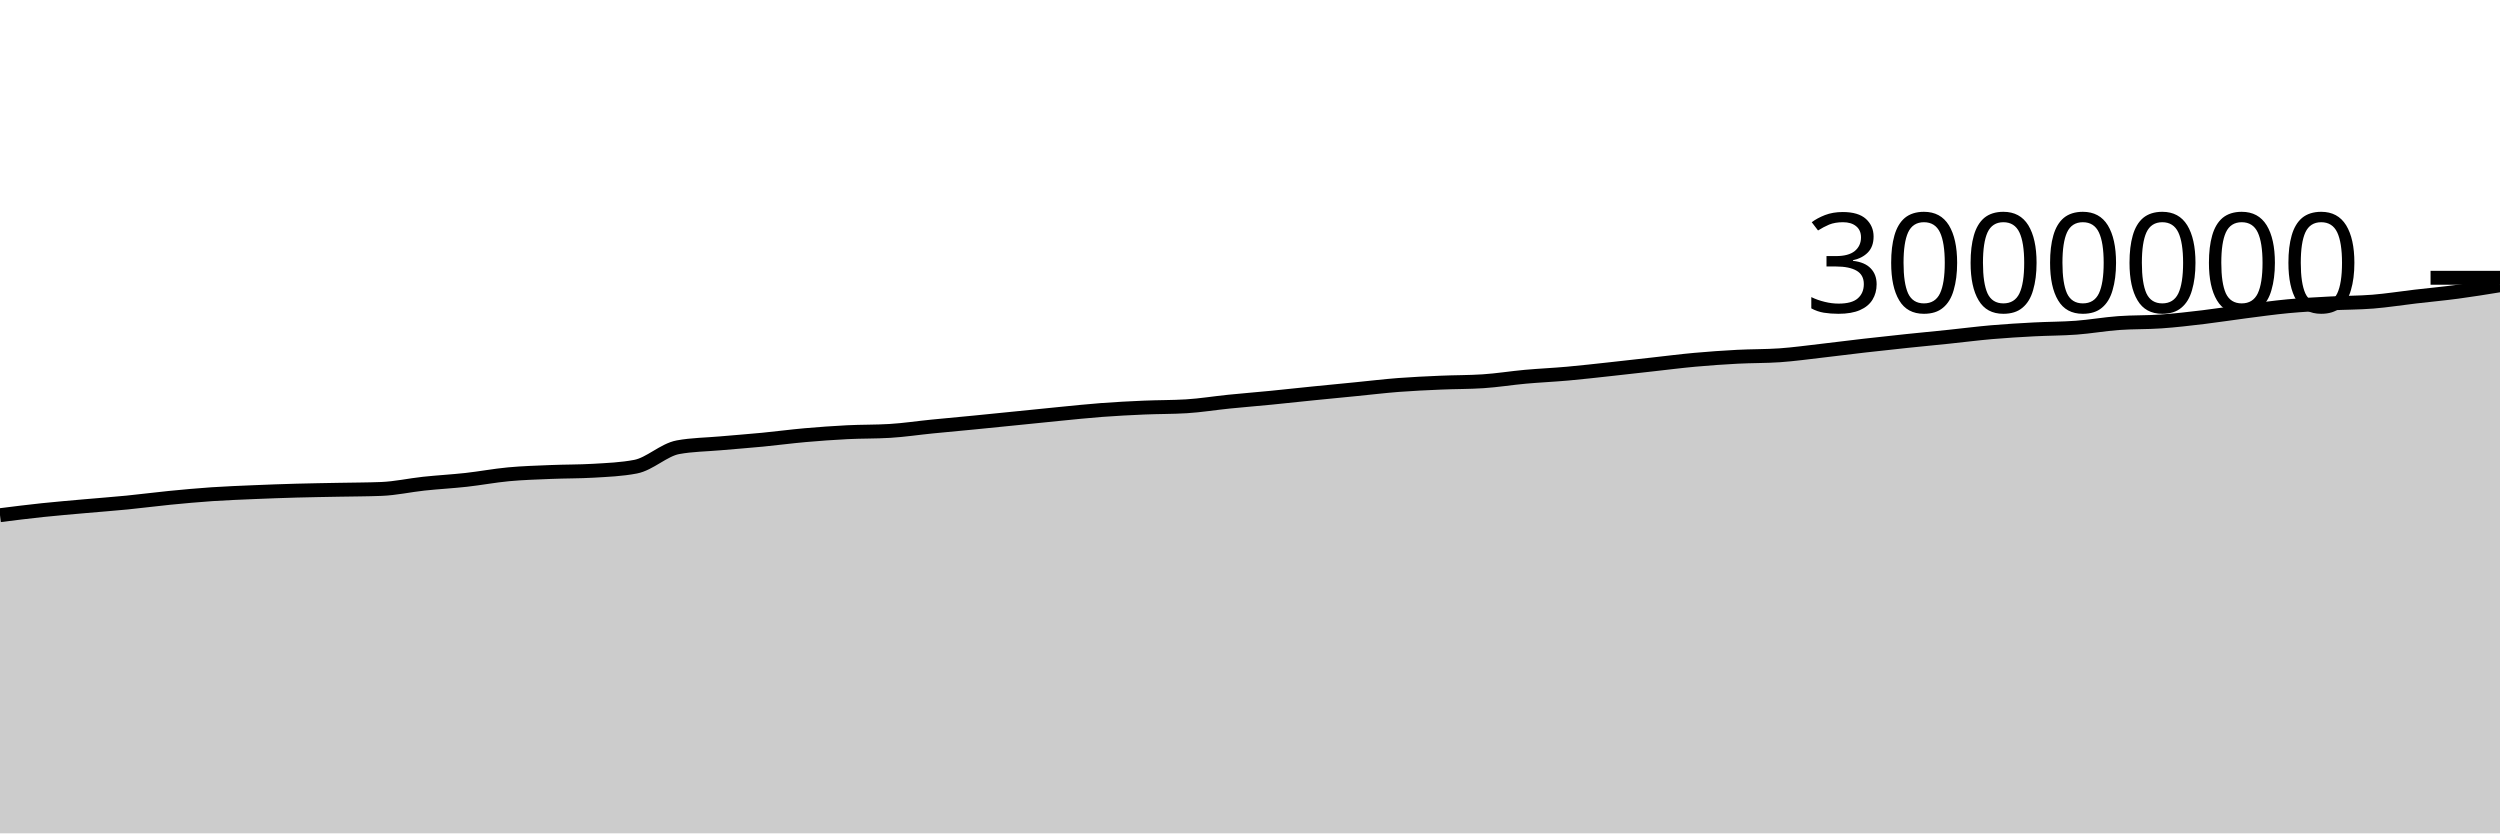
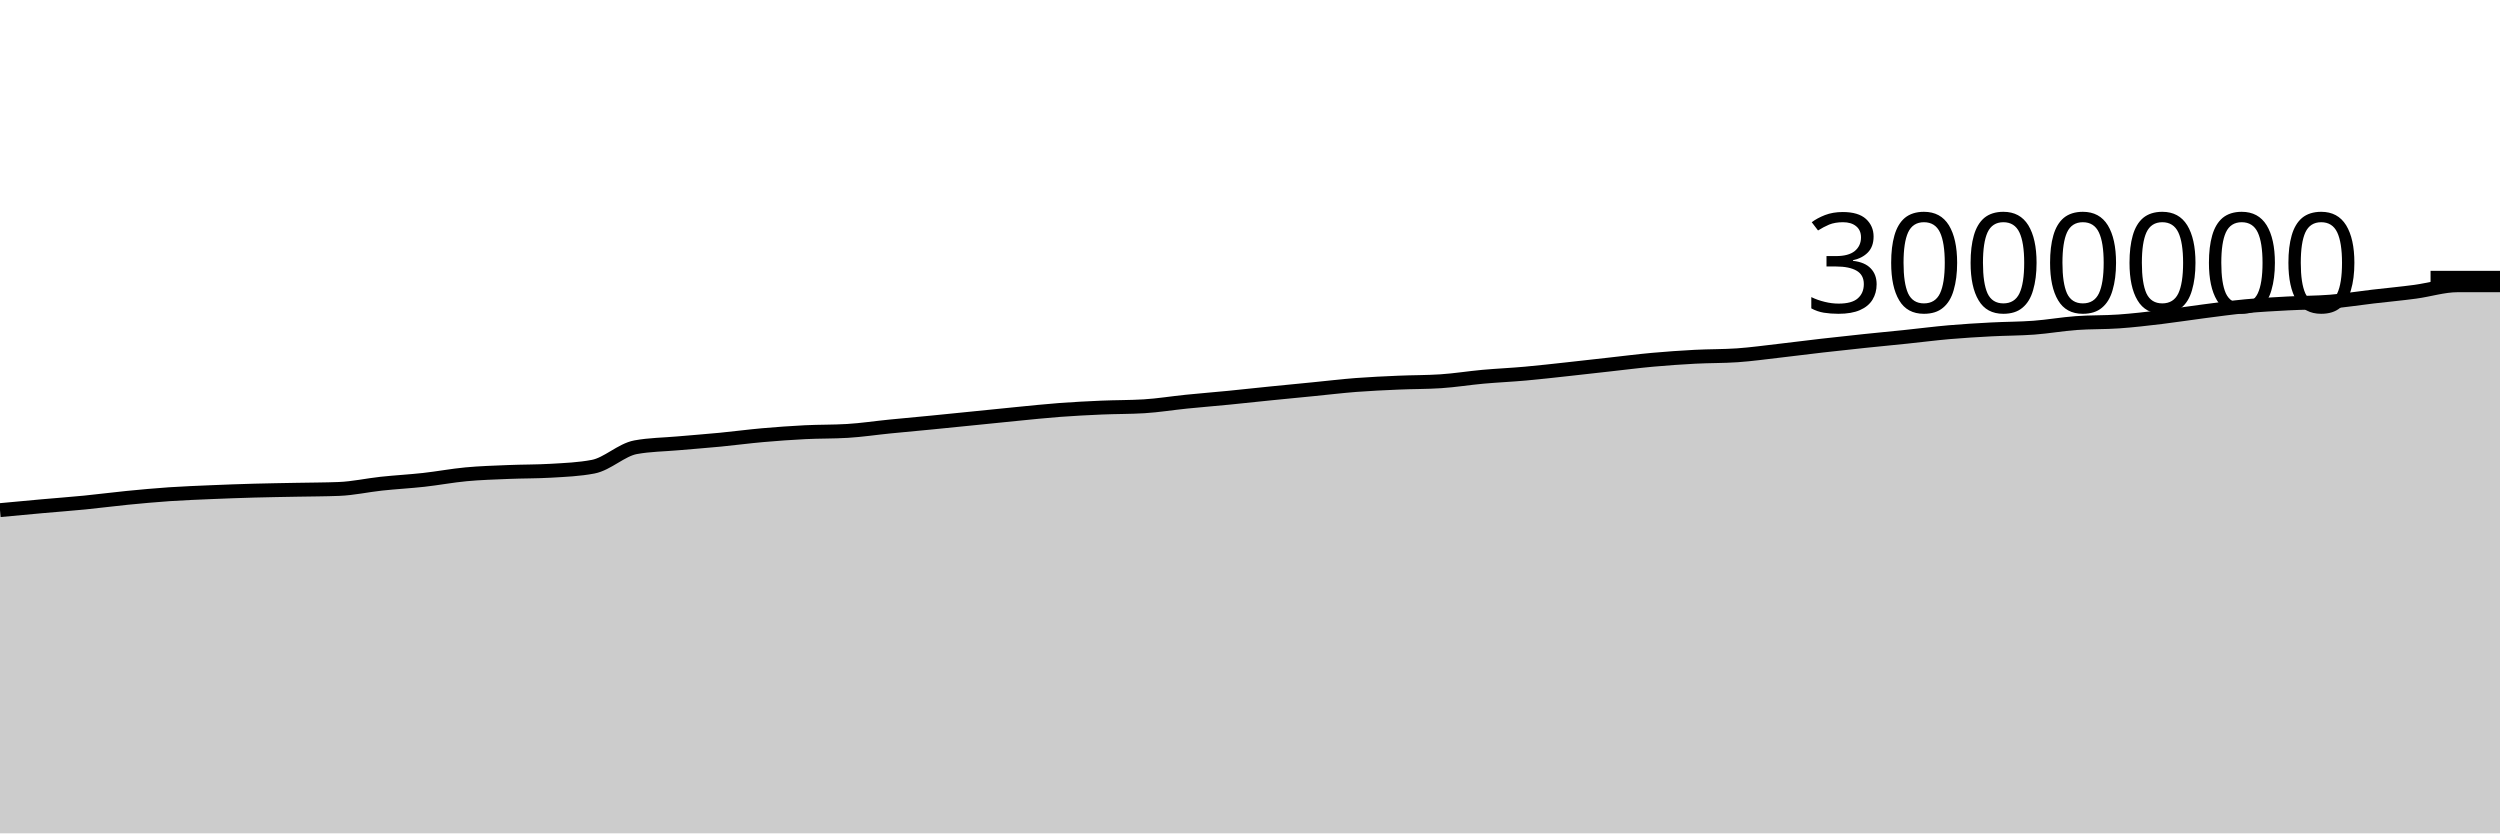
<svg xmlns="http://www.w3.org/2000/svg" viewBox="0 0 180 60">
  <g transform="translate(0,20)">
-     <path class="area" fill="rgba(0, 0, 0, 0.2)" d="M0,17.093C1.017,16.965,2.034,16.837,3.051,16.729C4.068,16.622,5.085,16.538,6.102,16.447C7.119,16.356,8.136,16.282,9.153,16.182C10.169,16.082,11.186,15.946,12.203,15.846C13.22,15.747,14.237,15.652,15.254,15.583C16.271,15.515,17.288,15.476,18.305,15.433C19.322,15.39,20.339,15.353,21.356,15.325C22.373,15.296,23.39,15.284,24.407,15.263C25.424,15.243,26.441,15.244,27.458,15.204C28.475,15.165,29.492,14.934,30.508,14.825C31.525,14.716,32.542,14.663,33.559,14.551C34.576,14.438,35.593,14.244,36.61,14.149C37.627,14.054,38.644,14.026,39.661,13.983C40.678,13.941,41.695,13.953,42.712,13.894C43.729,13.834,44.746,13.796,45.763,13.601C46.78,13.406,47.797,12.389,48.814,12.201C49.831,12.014,50.847,12.011,51.864,11.92C52.881,11.83,53.898,11.755,54.915,11.657C55.932,11.558,56.949,11.422,57.966,11.332C58.983,11.243,60,11.169,61.017,11.118C62.034,11.067,63.051,11.088,64.068,11.026C65.085,10.965,66.102,10.81,67.119,10.709C68.136,10.608,69.153,10.518,70.169,10.418C71.186,10.318,72.203,10.214,73.22,10.112C74.237,10.009,75.254,9.903,76.271,9.804C77.288,9.705,78.305,9.595,79.322,9.519C80.339,9.443,81.356,9.39,82.373,9.346C83.39,9.302,84.407,9.315,85.424,9.253C86.441,9.191,87.458,9.023,88.475,8.92C89.492,8.817,90.508,8.737,91.525,8.637C92.542,8.537,93.559,8.424,94.576,8.321C95.593,8.218,96.61,8.121,97.627,8.021C98.644,7.921,99.661,7.798,100.678,7.719C101.695,7.641,102.712,7.596,103.729,7.551C104.746,7.506,105.763,7.518,106.78,7.451C107.797,7.385,108.814,7.218,109.831,7.126C110.847,7.035,111.864,6.991,112.881,6.9C113.898,6.809,114.915,6.691,115.932,6.581C116.949,6.471,117.966,6.353,118.983,6.24C120,6.127,121.017,5.996,122.034,5.904C123.051,5.812,124.068,5.741,125.085,5.687C126.102,5.633,127.119,5.651,128.136,5.581C129.153,5.51,130.169,5.367,131.186,5.251C132.203,5.135,133.22,5.002,134.237,4.885C135.254,4.769,136.271,4.659,137.288,4.552C138.305,4.445,139.322,4.35,140.339,4.244C141.356,4.139,142.373,4.006,143.39,3.918C144.407,3.83,145.424,3.77,146.441,3.716C147.458,3.662,148.475,3.669,149.492,3.593C150.508,3.517,151.525,3.335,152.542,3.261C153.559,3.186,154.576,3.217,155.593,3.145C156.61,3.074,157.627,2.954,158.644,2.833C159.661,2.711,160.678,2.548,161.695,2.418C162.712,2.287,163.729,2.144,164.746,2.048C165.763,1.953,166.78,1.901,167.797,1.846C168.814,1.791,169.831,1.8,170.847,1.718C171.864,1.636,172.881,1.473,173.898,1.354C174.915,1.236,175.932,1.142,176.949,1.006C177.966,0.87,178.983,0.705,180,0.539L180,40C178.983,40,177.966,40,176.949,40C175.932,40,174.915,40,173.898,40C172.881,40,171.864,40,170.847,40C169.831,40,168.814,40,167.797,40C166.78,40,165.763,40,164.746,40C163.729,40,162.712,40,161.695,40C160.678,40,159.661,40,158.644,40C157.627,40,156.61,40,155.593,40C154.576,40,153.559,40,152.542,40C151.525,40,150.508,40,149.492,40C148.475,40,147.458,40,146.441,40C145.424,40,144.407,40,143.39,40C142.373,40,141.356,40,140.339,40C139.322,40,138.305,40,137.288,40C136.271,40,135.254,40,134.237,40C133.22,40,132.203,40,131.186,40C130.169,40,129.153,40,128.136,40C127.119,40,126.102,40,125.085,40C124.068,40,123.051,40,122.034,40C121.017,40,120,40,118.983,40C117.966,40,116.949,40,115.932,40C114.915,40,113.898,40,112.881,40C111.864,40,110.847,40,109.831,40C108.814,40,107.797,40,106.78,40C105.763,40,104.746,40,103.729,40C102.712,40,101.695,40,100.678,40C99.661,40,98.644,40,97.627,40C96.61,40,95.593,40,94.576,40C93.559,40,92.542,40,91.525,40C90.508,40,89.492,40,88.475,40C87.458,40,86.441,40,85.424,40C84.407,40,83.39,40,82.373,40C81.356,40,80.339,40,79.322,40C78.305,40,77.288,40,76.271,40C75.254,40,74.237,40,73.22,40C72.203,40,71.186,40,70.169,40C69.153,40,68.136,40,67.119,40C66.102,40,65.085,40,64.068,40C63.051,40,62.034,40,61.017,40C60,40,58.983,40,57.966,40C56.949,40,55.932,40,54.915,40C53.898,40,52.881,40,51.864,40C50.847,40,49.831,40,48.814,40C47.797,40,46.78,40,45.763,40C44.746,40,43.729,40,42.712,40C41.695,40,40.678,40,39.661,40C38.644,40,37.627,40,36.61,40C35.593,40,34.576,40,33.559,40C32.542,40,31.525,40,30.508,40C29.492,40,28.475,40,27.458,40C26.441,40,25.424,40,24.407,40C23.39,40,22.373,40,21.356,40C20.339,40,19.322,40,18.305,40C17.288,40,16.271,40,15.254,40C14.237,40,13.22,40,12.203,40C11.186,40,10.169,40,9.153,40C8.136,40,7.119,40,6.102,40C5.085,40,4.068,40,3.051,40C2.034,40,1.017,40,0,40Z" />
-     <path class="line" stroke="black" fill="none" d="M0,17.093C1.017,16.965,2.034,16.837,3.051,16.729C4.068,16.622,5.085,16.538,6.102,16.447C7.119,16.356,8.136,16.282,9.153,16.182C10.169,16.082,11.186,15.946,12.203,15.846C13.22,15.747,14.237,15.652,15.254,15.583C16.271,15.515,17.288,15.476,18.305,15.433C19.322,15.39,20.339,15.353,21.356,15.325C22.373,15.296,23.39,15.284,24.407,15.263C25.424,15.243,26.441,15.244,27.458,15.204C28.475,15.165,29.492,14.934,30.508,14.825C31.525,14.716,32.542,14.663,33.559,14.551C34.576,14.438,35.593,14.244,36.61,14.149C37.627,14.054,38.644,14.026,39.661,13.983C40.678,13.941,41.695,13.953,42.712,13.894C43.729,13.834,44.746,13.796,45.763,13.601C46.78,13.406,47.797,12.389,48.814,12.201C49.831,12.014,50.847,12.011,51.864,11.92C52.881,11.83,53.898,11.755,54.915,11.657C55.932,11.558,56.949,11.422,57.966,11.332C58.983,11.243,60,11.169,61.017,11.118C62.034,11.067,63.051,11.088,64.068,11.026C65.085,10.965,66.102,10.81,67.119,10.709C68.136,10.608,69.153,10.518,70.169,10.418C71.186,10.318,72.203,10.214,73.22,10.112C74.237,10.009,75.254,9.903,76.271,9.804C77.288,9.705,78.305,9.595,79.322,9.519C80.339,9.443,81.356,9.39,82.373,9.346C83.39,9.302,84.407,9.315,85.424,9.253C86.441,9.191,87.458,9.023,88.475,8.92C89.492,8.817,90.508,8.737,91.525,8.637C92.542,8.537,93.559,8.424,94.576,8.321C95.593,8.218,96.61,8.121,97.627,8.021C98.644,7.921,99.661,7.798,100.678,7.719C101.695,7.641,102.712,7.596,103.729,7.551C104.746,7.506,105.763,7.518,106.78,7.451C107.797,7.385,108.814,7.218,109.831,7.126C110.847,7.035,111.864,6.991,112.881,6.9C113.898,6.809,114.915,6.691,115.932,6.581C116.949,6.471,117.966,6.353,118.983,6.24C120,6.127,121.017,5.996,122.034,5.904C123.051,5.812,124.068,5.741,125.085,5.687C126.102,5.633,127.119,5.651,128.136,5.581C129.153,5.51,130.169,5.367,131.186,5.251C132.203,5.135,133.22,5.002,134.237,4.885C135.254,4.769,136.271,4.659,137.288,4.552C138.305,4.445,139.322,4.35,140.339,4.244C141.356,4.139,142.373,4.006,143.39,3.918C144.407,3.83,145.424,3.77,146.441,3.716C147.458,3.662,148.475,3.669,149.492,3.593C150.508,3.517,151.525,3.335,152.542,3.261C153.559,3.186,154.576,3.217,155.593,3.145C156.61,3.074,157.627,2.954,158.644,2.833C159.661,2.711,160.678,2.548,161.695,2.418C162.712,2.287,163.729,2.144,164.746,2.048C165.763,1.953,166.78,1.901,167.797,1.846C168.814,1.791,169.831,1.8,170.847,1.718C171.864,1.636,172.881,1.473,173.898,1.354C174.915,1.236,175.932,1.142,176.949,1.006C177.966,0.87,178.983,0.705,180,0.539" />
+     <path class="area" fill="rgba(0, 0, 0, 0.2)" d="M0,16.729C1.017,16.634,2.034,16.538,3.051,16.447C4.068,16.356,5.085,16.282,6.102,16.182C7.119,16.082,8.136,15.946,9.153,15.846C10.169,15.747,11.186,15.652,12.203,15.583C13.22,15.515,14.237,15.476,15.254,15.433C16.271,15.39,17.288,15.353,18.305,15.325C19.322,15.296,20.339,15.284,21.356,15.263C22.373,15.243,23.39,15.244,24.407,15.204C25.424,15.165,26.441,14.934,27.458,14.825C28.475,14.716,29.492,14.663,30.508,14.551C31.525,14.438,32.542,14.244,33.559,14.149C34.576,14.054,35.593,14.026,36.61,13.983C37.627,13.941,38.644,13.953,39.661,13.894C40.678,13.834,41.695,13.796,42.712,13.601C43.729,13.406,44.746,12.389,45.763,12.201C46.78,12.014,47.797,12.011,48.814,11.92C49.831,11.83,50.847,11.755,51.864,11.657C52.881,11.558,53.898,11.422,54.915,11.332C55.932,11.243,56.949,11.169,57.966,11.118C58.983,11.067,60,11.088,61.017,11.026C62.034,10.965,63.051,10.81,64.068,10.709C65.085,10.608,66.102,10.518,67.119,10.418C68.136,10.318,69.153,10.214,70.169,10.112C71.186,10.009,72.203,9.903,73.22,9.804C74.237,9.705,75.254,9.595,76.271,9.519C77.288,9.443,78.305,9.39,79.322,9.346C80.339,9.302,81.356,9.315,82.373,9.253C83.39,9.191,84.407,9.023,85.424,8.92C86.441,8.817,87.458,8.737,88.475,8.637C89.492,8.537,90.508,8.424,91.525,8.321C92.542,8.218,93.559,8.121,94.576,8.021C95.593,7.921,96.61,7.798,97.627,7.719C98.644,7.641,99.661,7.596,100.678,7.551C101.695,7.506,102.712,7.518,103.729,7.451C104.746,7.385,105.763,7.218,106.78,7.126C107.797,7.035,108.814,6.991,109.831,6.9C110.847,6.809,111.864,6.691,112.881,6.581C113.898,6.471,114.915,6.353,115.932,6.24C116.949,6.127,117.966,5.996,118.983,5.904C120,5.812,121.017,5.741,122.034,5.687C123.051,5.633,124.068,5.651,125.085,5.581C126.102,5.51,127.119,5.367,128.136,5.251C129.153,5.135,130.169,5.002,131.186,4.885C132.203,4.769,133.22,4.659,134.237,4.552C135.254,4.445,136.271,4.35,137.288,4.244C138.305,4.139,139.322,4.006,140.339,3.918C141.356,3.83,142.373,3.77,143.39,3.716C144.407,3.662,145.424,3.669,146.441,3.593C147.458,3.517,148.475,3.335,149.492,3.261C150.508,3.186,151.525,3.217,152.542,3.145C153.559,3.074,154.576,2.954,155.593,2.833C156.61,2.711,157.627,2.548,158.644,2.418C159.661,2.287,160.678,2.144,161.695,2.048C162.712,1.953,163.729,1.901,164.746,1.846C165.763,1.791,166.78,1.8,167.797,1.718C168.814,1.636,169.831,1.473,170.847,1.354C171.864,1.236,172.881,1.142,173.898,1.006C174.915,0.87,175.932,0.539,176.949,0.539C177.966,0.539,178.983,0.539,180,0.539L180,40C178.983,40,177.966,40,176.949,40C175.932,40,174.915,40,173.898,40C172.881,40,171.864,40,170.847,40C169.831,40,168.814,40,167.797,40C166.78,40,165.763,40,164.746,40C163.729,40,162.712,40,161.695,40C160.678,40,159.661,40,158.644,40C157.627,40,156.61,40,155.593,40C154.576,40,153.559,40,152.542,40C151.525,40,150.508,40,149.492,40C148.475,40,147.458,40,146.441,40C145.424,40,144.407,40,143.39,40C142.373,40,141.356,40,140.339,40C139.322,40,138.305,40,137.288,40C136.271,40,135.254,40,134.237,40C133.22,40,132.203,40,131.186,40C130.169,40,129.153,40,128.136,40C127.119,40,126.102,40,125.085,40C124.068,40,123.051,40,122.034,40C121.017,40,120,40,118.983,40C117.966,40,116.949,40,115.932,40C114.915,40,113.898,40,112.881,40C111.864,40,110.847,40,109.831,40C108.814,40,107.797,40,106.78,40C105.763,40,104.746,40,103.729,40C102.712,40,101.695,40,100.678,40C99.661,40,98.644,40,97.627,40C96.61,40,95.593,40,94.576,40C93.559,40,92.542,40,91.525,40C90.508,40,89.492,40,88.475,40C87.458,40,86.441,40,85.424,40C84.407,40,83.39,40,82.373,40C81.356,40,80.339,40,79.322,40C78.305,40,77.288,40,76.271,40C75.254,40,74.237,40,73.22,40C72.203,40,71.186,40,70.169,40C69.153,40,68.136,40,67.119,40C66.102,40,65.085,40,64.068,40C63.051,40,62.034,40,61.017,40C60,40,58.983,40,57.966,40C56.949,40,55.932,40,54.915,40C53.898,40,52.881,40,51.864,40C50.847,40,49.831,40,48.814,40C47.797,40,46.78,40,45.763,40C44.746,40,43.729,40,42.712,40C41.695,40,40.678,40,39.661,40C38.644,40,37.627,40,36.61,40C35.593,40,34.576,40,33.559,40C32.542,40,31.525,40,30.508,40C29.492,40,28.475,40,27.458,40C26.441,40,25.424,40,24.407,40C23.39,40,22.373,40,21.356,40C20.339,40,19.322,40,18.305,40C17.288,40,16.271,40,15.254,40C14.237,40,13.22,40,12.203,40C11.186,40,10.169,40,9.153,40C8.136,40,7.119,40,6.102,40C5.085,40,4.068,40,3.051,40C2.034,40,1.017,40,0,40Z" />
+     <path class="line" stroke="black" fill="none" d="M0,16.729C1.017,16.634,2.034,16.538,3.051,16.447C4.068,16.356,5.085,16.282,6.102,16.182C7.119,16.082,8.136,15.946,9.153,15.846C10.169,15.747,11.186,15.652,12.203,15.583C13.22,15.515,14.237,15.476,15.254,15.433C16.271,15.39,17.288,15.353,18.305,15.325C19.322,15.296,20.339,15.284,21.356,15.263C22.373,15.243,23.39,15.244,24.407,15.204C25.424,15.165,26.441,14.934,27.458,14.825C28.475,14.716,29.492,14.663,30.508,14.551C31.525,14.438,32.542,14.244,33.559,14.149C34.576,14.054,35.593,14.026,36.61,13.983C37.627,13.941,38.644,13.953,39.661,13.894C40.678,13.834,41.695,13.796,42.712,13.601C43.729,13.406,44.746,12.389,45.763,12.201C46.78,12.014,47.797,12.011,48.814,11.92C49.831,11.83,50.847,11.755,51.864,11.657C52.881,11.558,53.898,11.422,54.915,11.332C55.932,11.243,56.949,11.169,57.966,11.118C58.983,11.067,60,11.088,61.017,11.026C62.034,10.965,63.051,10.81,64.068,10.709C65.085,10.608,66.102,10.518,67.119,10.418C68.136,10.318,69.153,10.214,70.169,10.112C71.186,10.009,72.203,9.903,73.22,9.804C74.237,9.705,75.254,9.595,76.271,9.519C77.288,9.443,78.305,9.39,79.322,9.346C80.339,9.302,81.356,9.315,82.373,9.253C83.39,9.191,84.407,9.023,85.424,8.92C86.441,8.817,87.458,8.737,88.475,8.637C89.492,8.537,90.508,8.424,91.525,8.321C92.542,8.218,93.559,8.121,94.576,8.021C95.593,7.921,96.61,7.798,97.627,7.719C98.644,7.641,99.661,7.596,100.678,7.551C101.695,7.506,102.712,7.518,103.729,7.451C104.746,7.385,105.763,7.218,106.78,7.126C107.797,7.035,108.814,6.991,109.831,6.9C110.847,6.809,111.864,6.691,112.881,6.581C113.898,6.471,114.915,6.353,115.932,6.24C116.949,6.127,117.966,5.996,118.983,5.904C120,5.812,121.017,5.741,122.034,5.687C123.051,5.633,124.068,5.651,125.085,5.581C126.102,5.51,127.119,5.367,128.136,5.251C129.153,5.135,130.169,5.002,131.186,4.885C132.203,4.769,133.22,4.659,134.237,4.552C135.254,4.445,136.271,4.35,137.288,4.244C138.305,4.139,139.322,4.006,140.339,3.918C141.356,3.83,142.373,3.77,143.39,3.716C144.407,3.662,145.424,3.669,146.441,3.593C147.458,3.517,148.475,3.335,149.492,3.261C150.508,3.186,151.525,3.217,152.542,3.145C153.559,3.074,154.576,2.954,155.593,2.833C156.61,2.711,157.627,2.548,158.644,2.418C159.661,2.287,160.678,2.144,161.695,2.048C162.712,1.953,163.729,1.901,164.746,1.846C165.763,1.791,166.78,1.8,167.797,1.718C168.814,1.636,169.831,1.473,170.847,1.354C171.864,1.236,172.881,1.142,173.898,1.006C174.915,0.87,175.932,0.539,176.949,0.539C177.966,0.539,178.983,0.539,180,0.539" />
    <path class="axis-ceiling" stroke-width="1" stroke="black" fill="none" d="M175,0L180,0" />
    <text class="axis-ceiling-label" font-family="sans-serif" text-anchor="end" font-size="10px" x="170" y="2.5">3000000</text>
  </g>
</svg>
